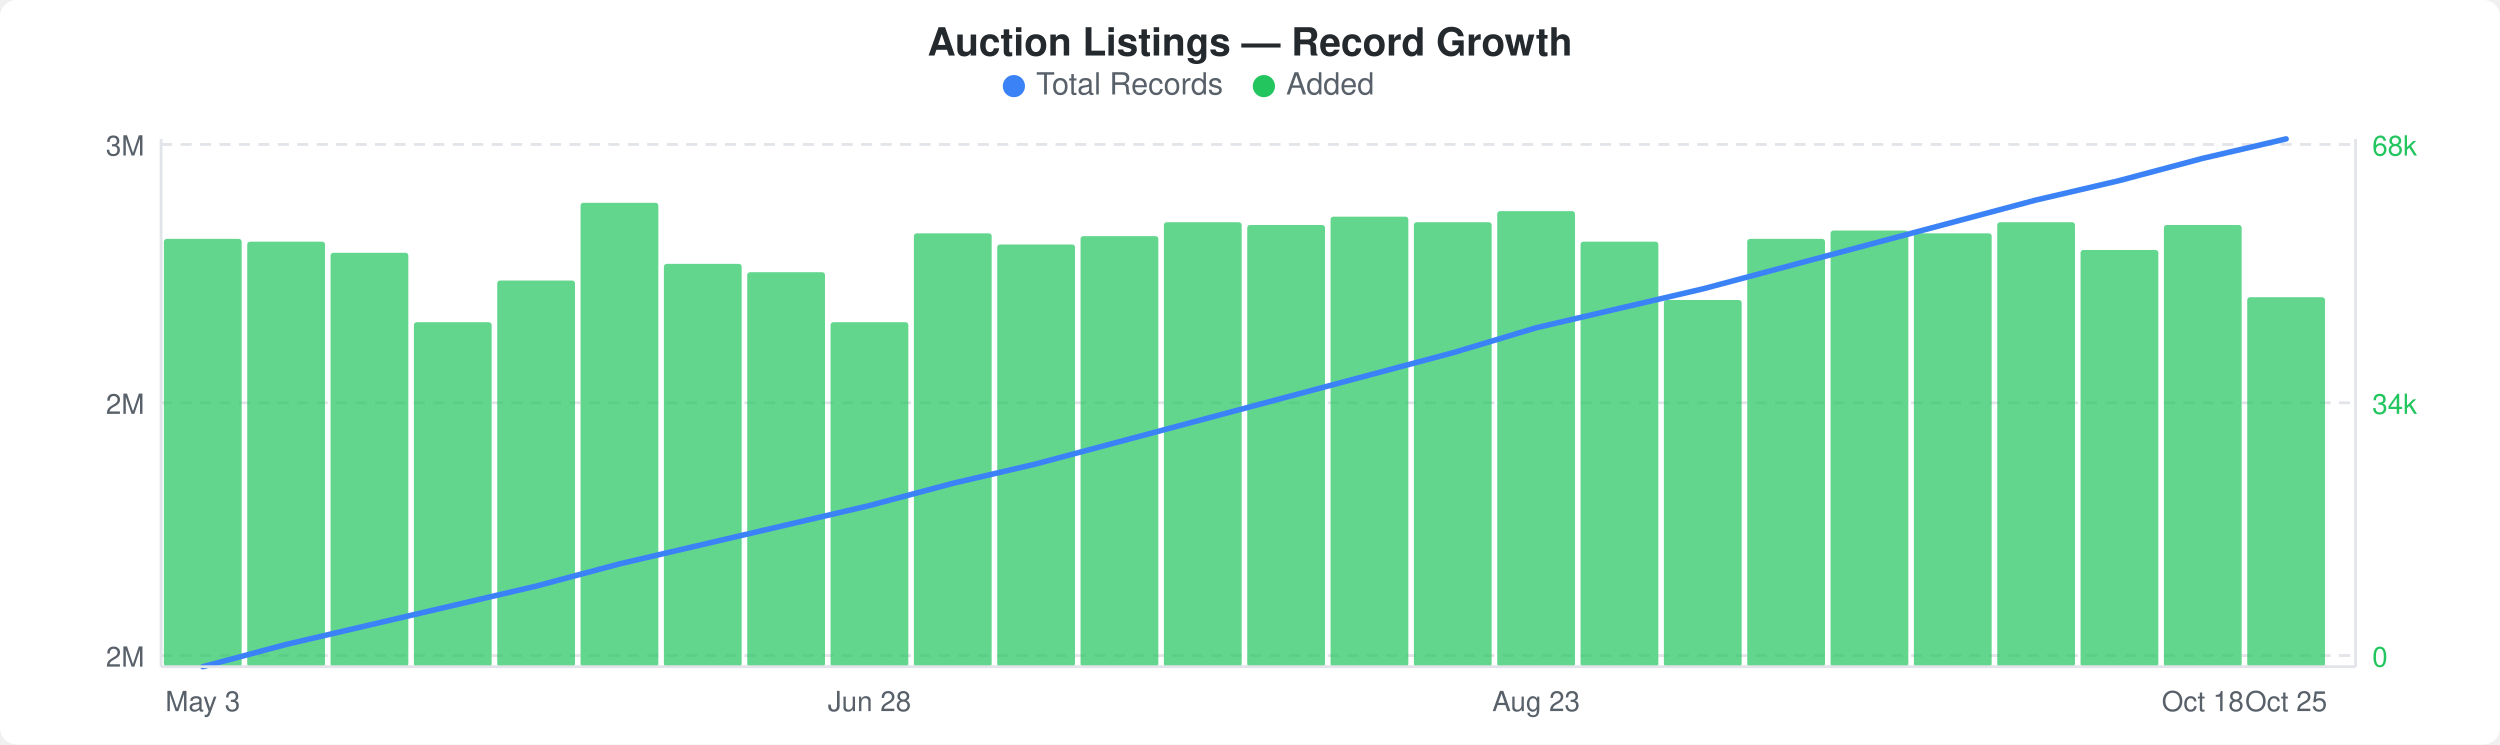
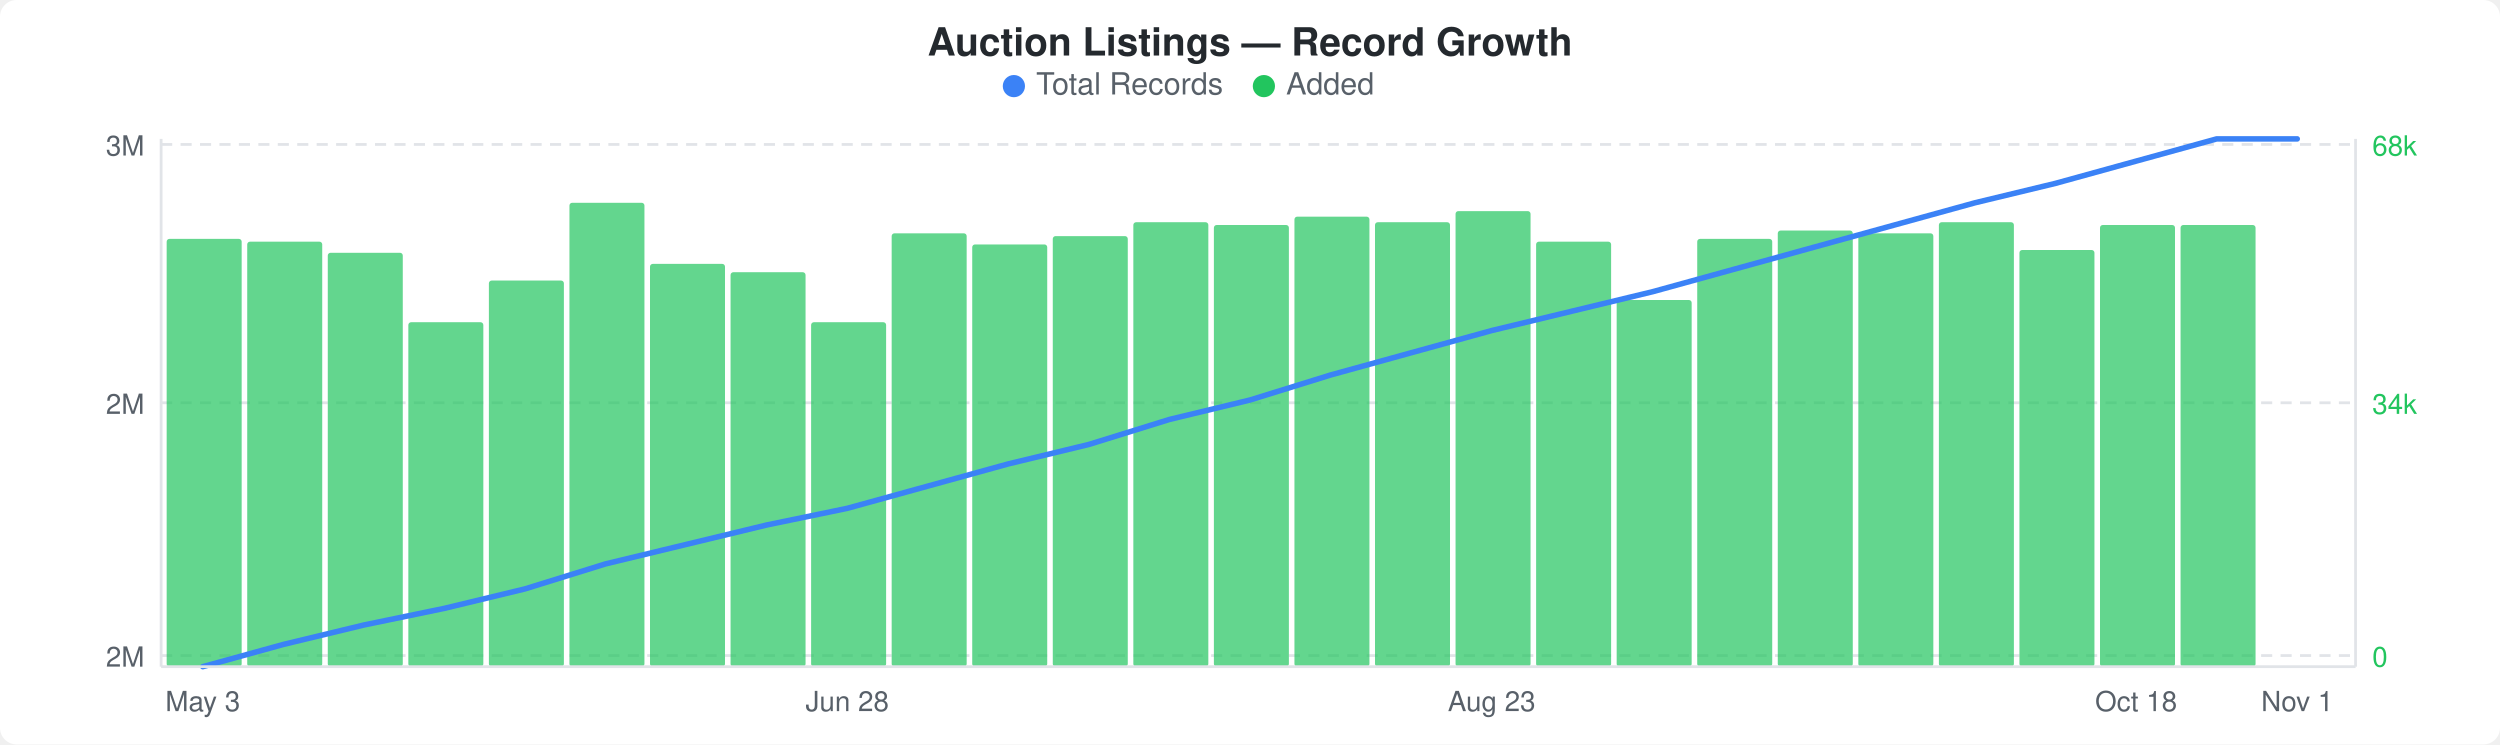
<svg xmlns="http://www.w3.org/2000/svg" width="900" height="268" viewBox="0 0 900 268">
  <rect width="900" height="268" fill="#ffffff" rx="6" ry="6" />
  <text x="450" y="20" text-anchor="middle" font-family="-apple-system, BlinkMacSystemFont, &quot;Segoe UI&quot;, Helvetica, Arial, sans-serif" font-size="14" font-weight="600" fill="#24292e">Auction Listings — Record Growth</text>
  <circle cx="365" cy="31" r="4" fill="#3b82f6" />
  <text x="373" y="34" font-family="-apple-system, BlinkMacSystemFont, &quot;Segoe UI&quot;, Helvetica, Arial, sans-serif" font-size="11" fill="#586069">Total Records</text>
  <circle cx="455" cy="31" r="4" fill="#22c55e" />
  <text x="463" y="34" font-family="-apple-system, BlinkMacSystemFont, &quot;Segoe UI&quot;, Helvetica, Arial, sans-serif" font-size="11" fill="#586069">Added</text>
  <line x1="58" y1="52" x2="848" y2="52" stroke="#e1e4e8" stroke-width="1" stroke-dasharray="4,3" />
  <line x1="58" y1="145" x2="848" y2="145" stroke="#e1e4e8" stroke-width="1" stroke-dasharray="4,3" />
  <line x1="58" y1="236" x2="848" y2="236" stroke="#e1e4e8" stroke-width="1" stroke-dasharray="4,3" />
-   <rect x="59" y="86" width="28" height="154" rx="1" fill="#22c55eb3" />
-   <rect x="89" y="87" width="28" height="153" rx="1" fill="#22c55eb3" />
-   <rect x="119" y="91" width="28" height="149" rx="1" fill="#22c55eb3" />
-   <rect x="149" y="116" width="28" height="124" rx="1" fill="#22c55eb3" />
-   <rect x="179" y="101" width="28" height="139" rx="1" fill="#22c55eb3" />
-   <rect x="209" y="73" width="28" height="167" rx="1" fill="#22c55eb3" />
-   <rect x="239" y="95" width="28" height="145" rx="1" fill="#22c55eb3" />
-   <rect x="269" y="98" width="28" height="142" rx="1" fill="#22c55eb3" />
-   <rect x="299" y="116" width="28" height="124" rx="1" fill="#22c55eb3" />
-   <rect x="329" y="84" width="28" height="156" rx="1" fill="#22c55eb3" />
-   <rect x="359" y="88" width="28" height="152" rx="1" fill="#22c55eb3" />
-   <rect x="389" y="85" width="28" height="155" rx="1" fill="#22c55eb3" />
-   <rect x="419" y="80" width="28" height="160" rx="1" fill="#22c55eb3" />
-   <rect x="449" y="81" width="28" height="159" rx="1" fill="#22c55eb3" />
-   <rect x="479" y="78" width="28" height="162" rx="1" fill="#22c55eb3" />
-   <rect x="509" y="80" width="28" height="160" rx="1" fill="#22c55eb3" />
-   <rect x="539" y="76" width="28" height="164" rx="1" fill="#22c55eb3" />
-   <rect x="569" y="87" width="28" height="153" rx="1" fill="#22c55eb3" />
-   <rect x="599" y="108" width="28" height="132" rx="1" fill="#22c55eb3" />
-   <rect x="629" y="86" width="28" height="154" rx="1" fill="#22c55eb3" />
-   <rect x="659" y="83" width="28" height="157" rx="1" fill="#22c55eb3" />
-   <rect x="689" y="84" width="28" height="156" rx="1" fill="#22c55eb3" />
-   <rect x="719" y="80" width="28" height="160" rx="1" fill="#22c55eb3" />
-   <rect x="749" y="90" width="28" height="150" rx="1" fill="#22c55eb3" />
-   <rect x="779" y="81" width="28" height="159" rx="1" fill="#22c55eb3" />
-   <rect x="809" y="107" width="28" height="133" rx="1" fill="#22c55eb3" />
-   <polyline points="73,240 103,232 133,225 163,218 193,211 223,203 253,196 283,189 313,182 343,174 373,167 403,159 433,151 463,143 493,135 523,127 553,118 583,111 613,104 643,96 673,88 703,80 733,72 763,65 793,57 823,50" fill="none" stroke="#3b82f6" stroke-width="2" stroke-linejoin="round" stroke-linecap="round" />
+   <rect x="60" y="86" width="27" height="154" rx="1" fill="#22c55eb3" />
+   <rect x="89" y="87" width="27" height="153" rx="1" fill="#22c55eb3" />
+   <rect x="118" y="91" width="27" height="149" rx="1" fill="#22c55eb3" />
+   <rect x="147" y="116" width="27" height="124" rx="1" fill="#22c55eb3" />
+   <rect x="176" y="101" width="27" height="139" rx="1" fill="#22c55eb3" />
+   <rect x="205" y="73" width="27" height="167" rx="1" fill="#22c55eb3" />
+   <rect x="234" y="95" width="27" height="145" rx="1" fill="#22c55eb3" />
+   <rect x="263" y="98" width="27" height="142" rx="1" fill="#22c55eb3" />
+   <rect x="292" y="116" width="27" height="124" rx="1" fill="#22c55eb3" />
+   <rect x="321" y="84" width="27" height="156" rx="1" fill="#22c55eb3" />
+   <rect x="350" y="88" width="27" height="152" rx="1" fill="#22c55eb3" />
+   <rect x="379" y="85" width="27" height="155" rx="1" fill="#22c55eb3" />
+   <rect x="408" y="80" width="27" height="160" rx="1" fill="#22c55eb3" />
+   <rect x="437" y="81" width="27" height="159" rx="1" fill="#22c55eb3" />
+   <rect x="466" y="78" width="27" height="162" rx="1" fill="#22c55eb3" />
+   <rect x="495" y="80" width="27" height="160" rx="1" fill="#22c55eb3" />
+   <rect x="524" y="76" width="27" height="164" rx="1" fill="#22c55eb3" />
+   <rect x="553" y="87" width="27" height="153" rx="1" fill="#22c55eb3" />
+   <rect x="582" y="108" width="27" height="132" rx="1" fill="#22c55eb3" />
+   <rect x="611" y="86" width="27" height="154" rx="1" fill="#22c55eb3" />
+   <rect x="640" y="83" width="27" height="157" rx="1" fill="#22c55eb3" />
+   <rect x="669" y="84" width="27" height="156" rx="1" fill="#22c55eb3" />
+   <rect x="698" y="80" width="27" height="160" rx="1" fill="#22c55eb3" />
+   <rect x="727" y="90" width="27" height="150" rx="1" fill="#22c55eb3" />
+   <rect x="756" y="81" width="27" height="159" rx="1" fill="#22c55eb3" />
+   <rect x="785" y="81" width="27" height="159" rx="1" fill="#22c55eb3" />
+   <polyline points="73,240 102,232 131,225 160,219 189,212 218,203 247,196 276,189 305,183 334,175 363,167 392,160 421,151 450,144 479,135 508,127 537,119 566,112 595,105 624,97 653,89 682,81 711,73 740,66 769,58 798,50 827,50" fill="none" stroke="#3b82f6" stroke-width="2" stroke-linejoin="round" stroke-linecap="round" />
  <text x="52" y="56" text-anchor="end" font-family="-apple-system, BlinkMacSystemFont, &quot;Segoe UI&quot;, Helvetica, Arial, sans-serif" font-size="10" fill="#586069">3M</text>
  <text x="52" y="149" text-anchor="end" font-family="-apple-system, BlinkMacSystemFont, &quot;Segoe UI&quot;, Helvetica, Arial, sans-serif" font-size="10" fill="#586069">2M</text>
  <text x="52" y="240" text-anchor="end" font-family="-apple-system, BlinkMacSystemFont, &quot;Segoe UI&quot;, Helvetica, Arial, sans-serif" font-size="10" fill="#586069">2M</text>
  <text x="854" y="56" text-anchor="start" font-family="-apple-system, BlinkMacSystemFont, &quot;Segoe UI&quot;, Helvetica, Arial, sans-serif" font-size="10" fill="#22c55e">68k</text>
  <text x="854" y="149" text-anchor="start" font-family="-apple-system, BlinkMacSystemFont, &quot;Segoe UI&quot;, Helvetica, Arial, sans-serif" font-size="10" fill="#22c55e">34k</text>
  <text x="854" y="240" text-anchor="start" font-family="-apple-system, BlinkMacSystemFont, &quot;Segoe UI&quot;, Helvetica, Arial, sans-serif" font-size="10" fill="#22c55e">0</text>
  <line x1="58" y1="50" x2="58" y2="240" stroke="#e1e4e8" stroke-width="1" />
  <line x1="58" y1="240" x2="848" y2="240" stroke="#e1e4e8" stroke-width="1" />
  <line x1="848" y1="50" x2="848" y2="240" stroke="#e1e4e8" stroke-width="1" />
  <text x="73" y="256" text-anchor="middle" font-family="-apple-system, BlinkMacSystemFont, &quot;Segoe UI&quot;, Helvetica, Arial, sans-serif" font-size="10" fill="#586069">May 3</text>
-   <text x="313" y="256" text-anchor="middle" font-family="-apple-system, BlinkMacSystemFont, &quot;Segoe UI&quot;, Helvetica, Arial, sans-serif" font-size="10" fill="#586069">Jun 28</text>
-   <text x="553" y="256" text-anchor="middle" font-family="-apple-system, BlinkMacSystemFont, &quot;Segoe UI&quot;, Helvetica, Arial, sans-serif" font-size="10" fill="#586069">Aug 23</text>
-   <text x="793" y="256" text-anchor="middle" font-family="-apple-system, BlinkMacSystemFont, &quot;Segoe UI&quot;, Helvetica, Arial, sans-serif" font-size="10" fill="#586069">Oct 18</text>
-   <text x="823" y="256" text-anchor="middle" font-family="-apple-system, BlinkMacSystemFont, &quot;Segoe UI&quot;, Helvetica, Arial, sans-serif" font-size="10" fill="#586069">Oct 25</text>
+   <text x="305" y="256" text-anchor="middle" font-family="-apple-system, BlinkMacSystemFont, &quot;Segoe UI&quot;, Helvetica, Arial, sans-serif" font-size="10" fill="#586069">Jun 28</text>
+   <text x="537" y="256" text-anchor="middle" font-family="-apple-system, BlinkMacSystemFont, &quot;Segoe UI&quot;, Helvetica, Arial, sans-serif" font-size="10" fill="#586069">Aug 23</text>
+   <text x="769" y="256" text-anchor="middle" font-family="-apple-system, BlinkMacSystemFont, &quot;Segoe UI&quot;, Helvetica, Arial, sans-serif" font-size="10" fill="#586069">Oct 18</text>
+   <text x="827" y="256" text-anchor="middle" font-family="-apple-system, BlinkMacSystemFont, &quot;Segoe UI&quot;, Helvetica, Arial, sans-serif" font-size="10" fill="#586069">Nov 1</text>
</svg>
